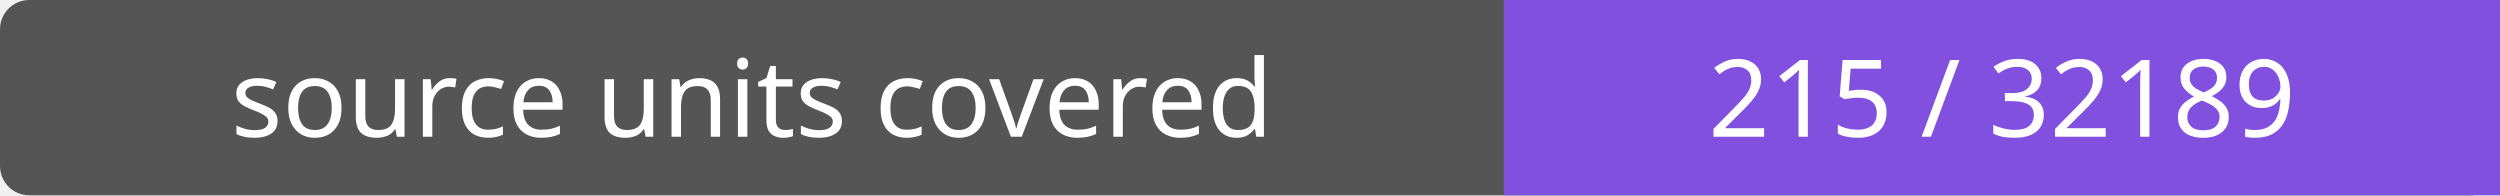
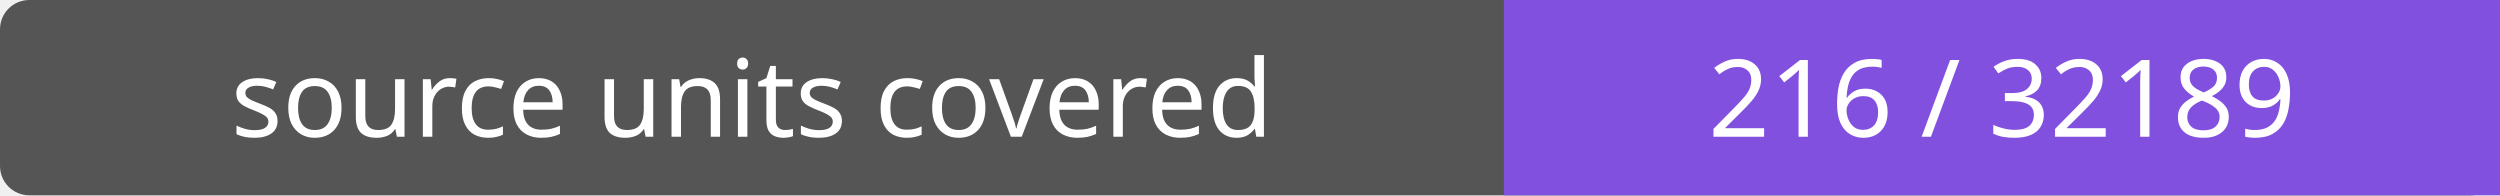
- <svg xmlns="http://www.w3.org/2000/svg" width="256" height="20" role="img" aria-label="source units covered: 215 / 32189">
+ <svg xmlns="http://www.w3.org/2000/svg" width="256" height="20" role="img" aria-label="source units covered: 216 / 32189">
  <rect width="256" height="20" rx="3" fill="#555" />
  <path fill="#8250df" d="M154 0h102v20H154z" />
  <g fill="#fff" text-anchor="middle" font-family="Verdana,sans-serif" font-size="11">
    <text x="77.0" y="14">source units covered</text>
-     <text x="205.0" y="14">215 / 32189</text>
+     <text x="205.0" y="14">216 / 32189</text>
  </g>
</svg>
